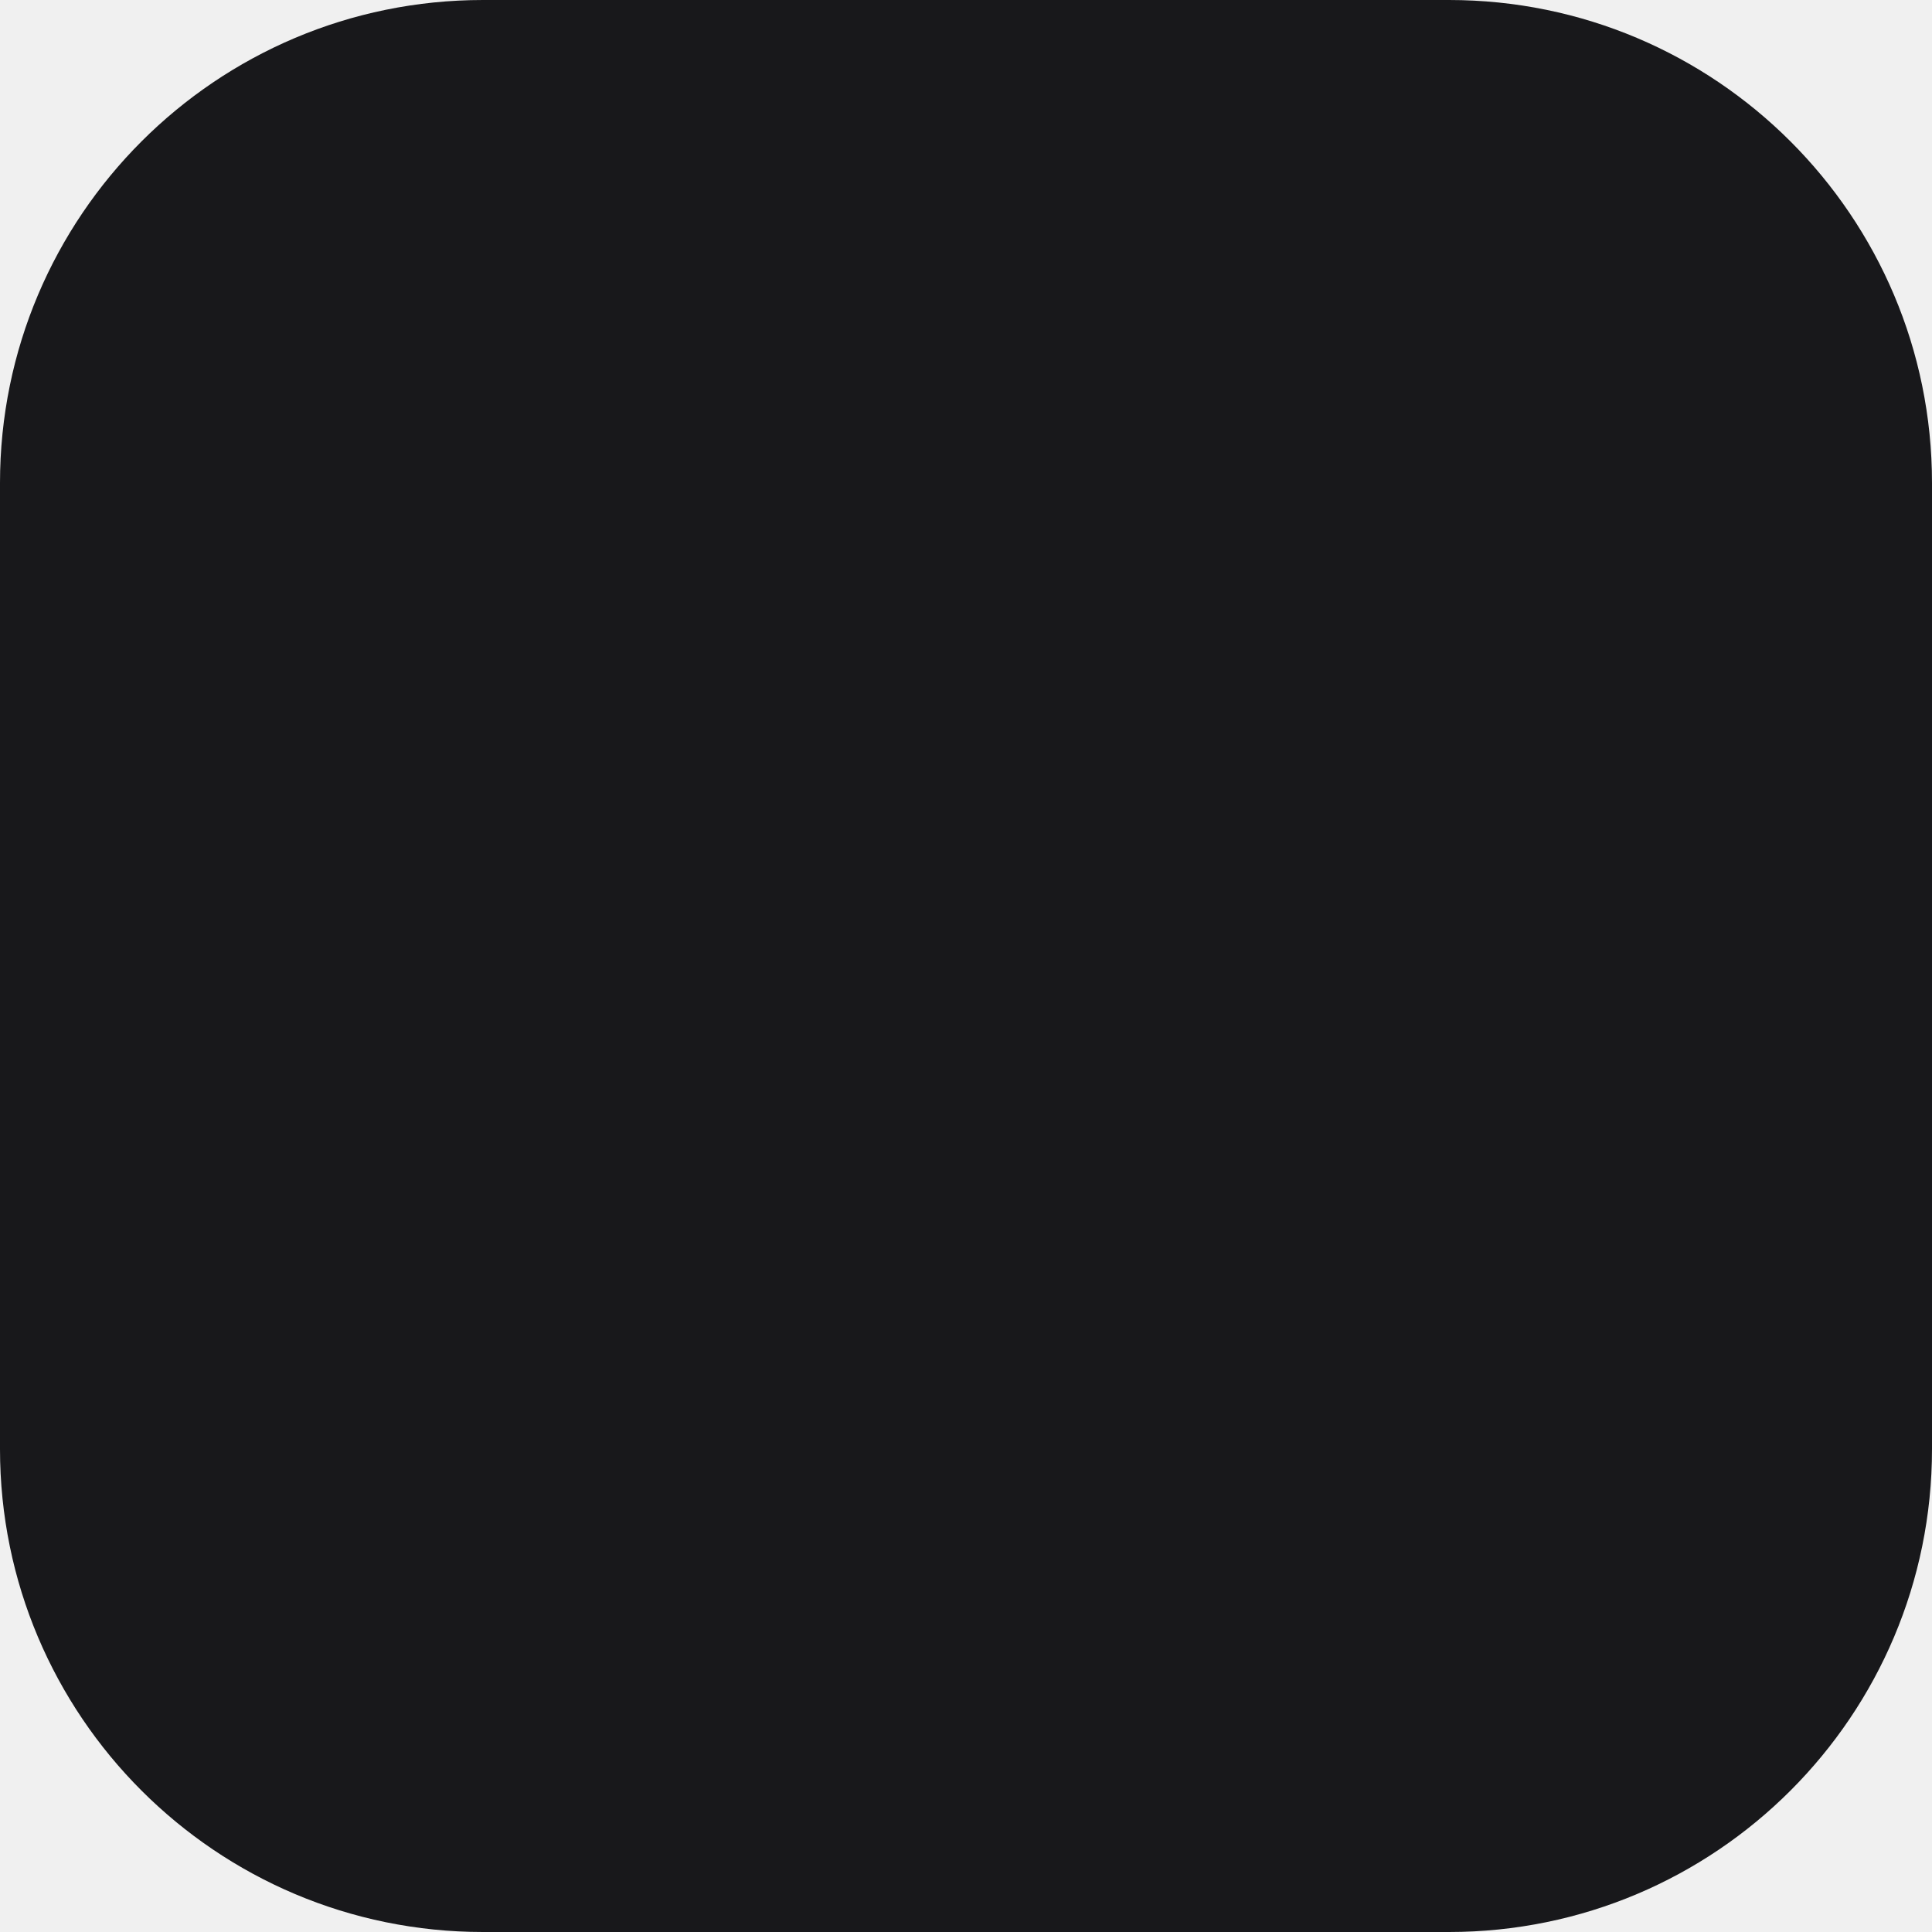
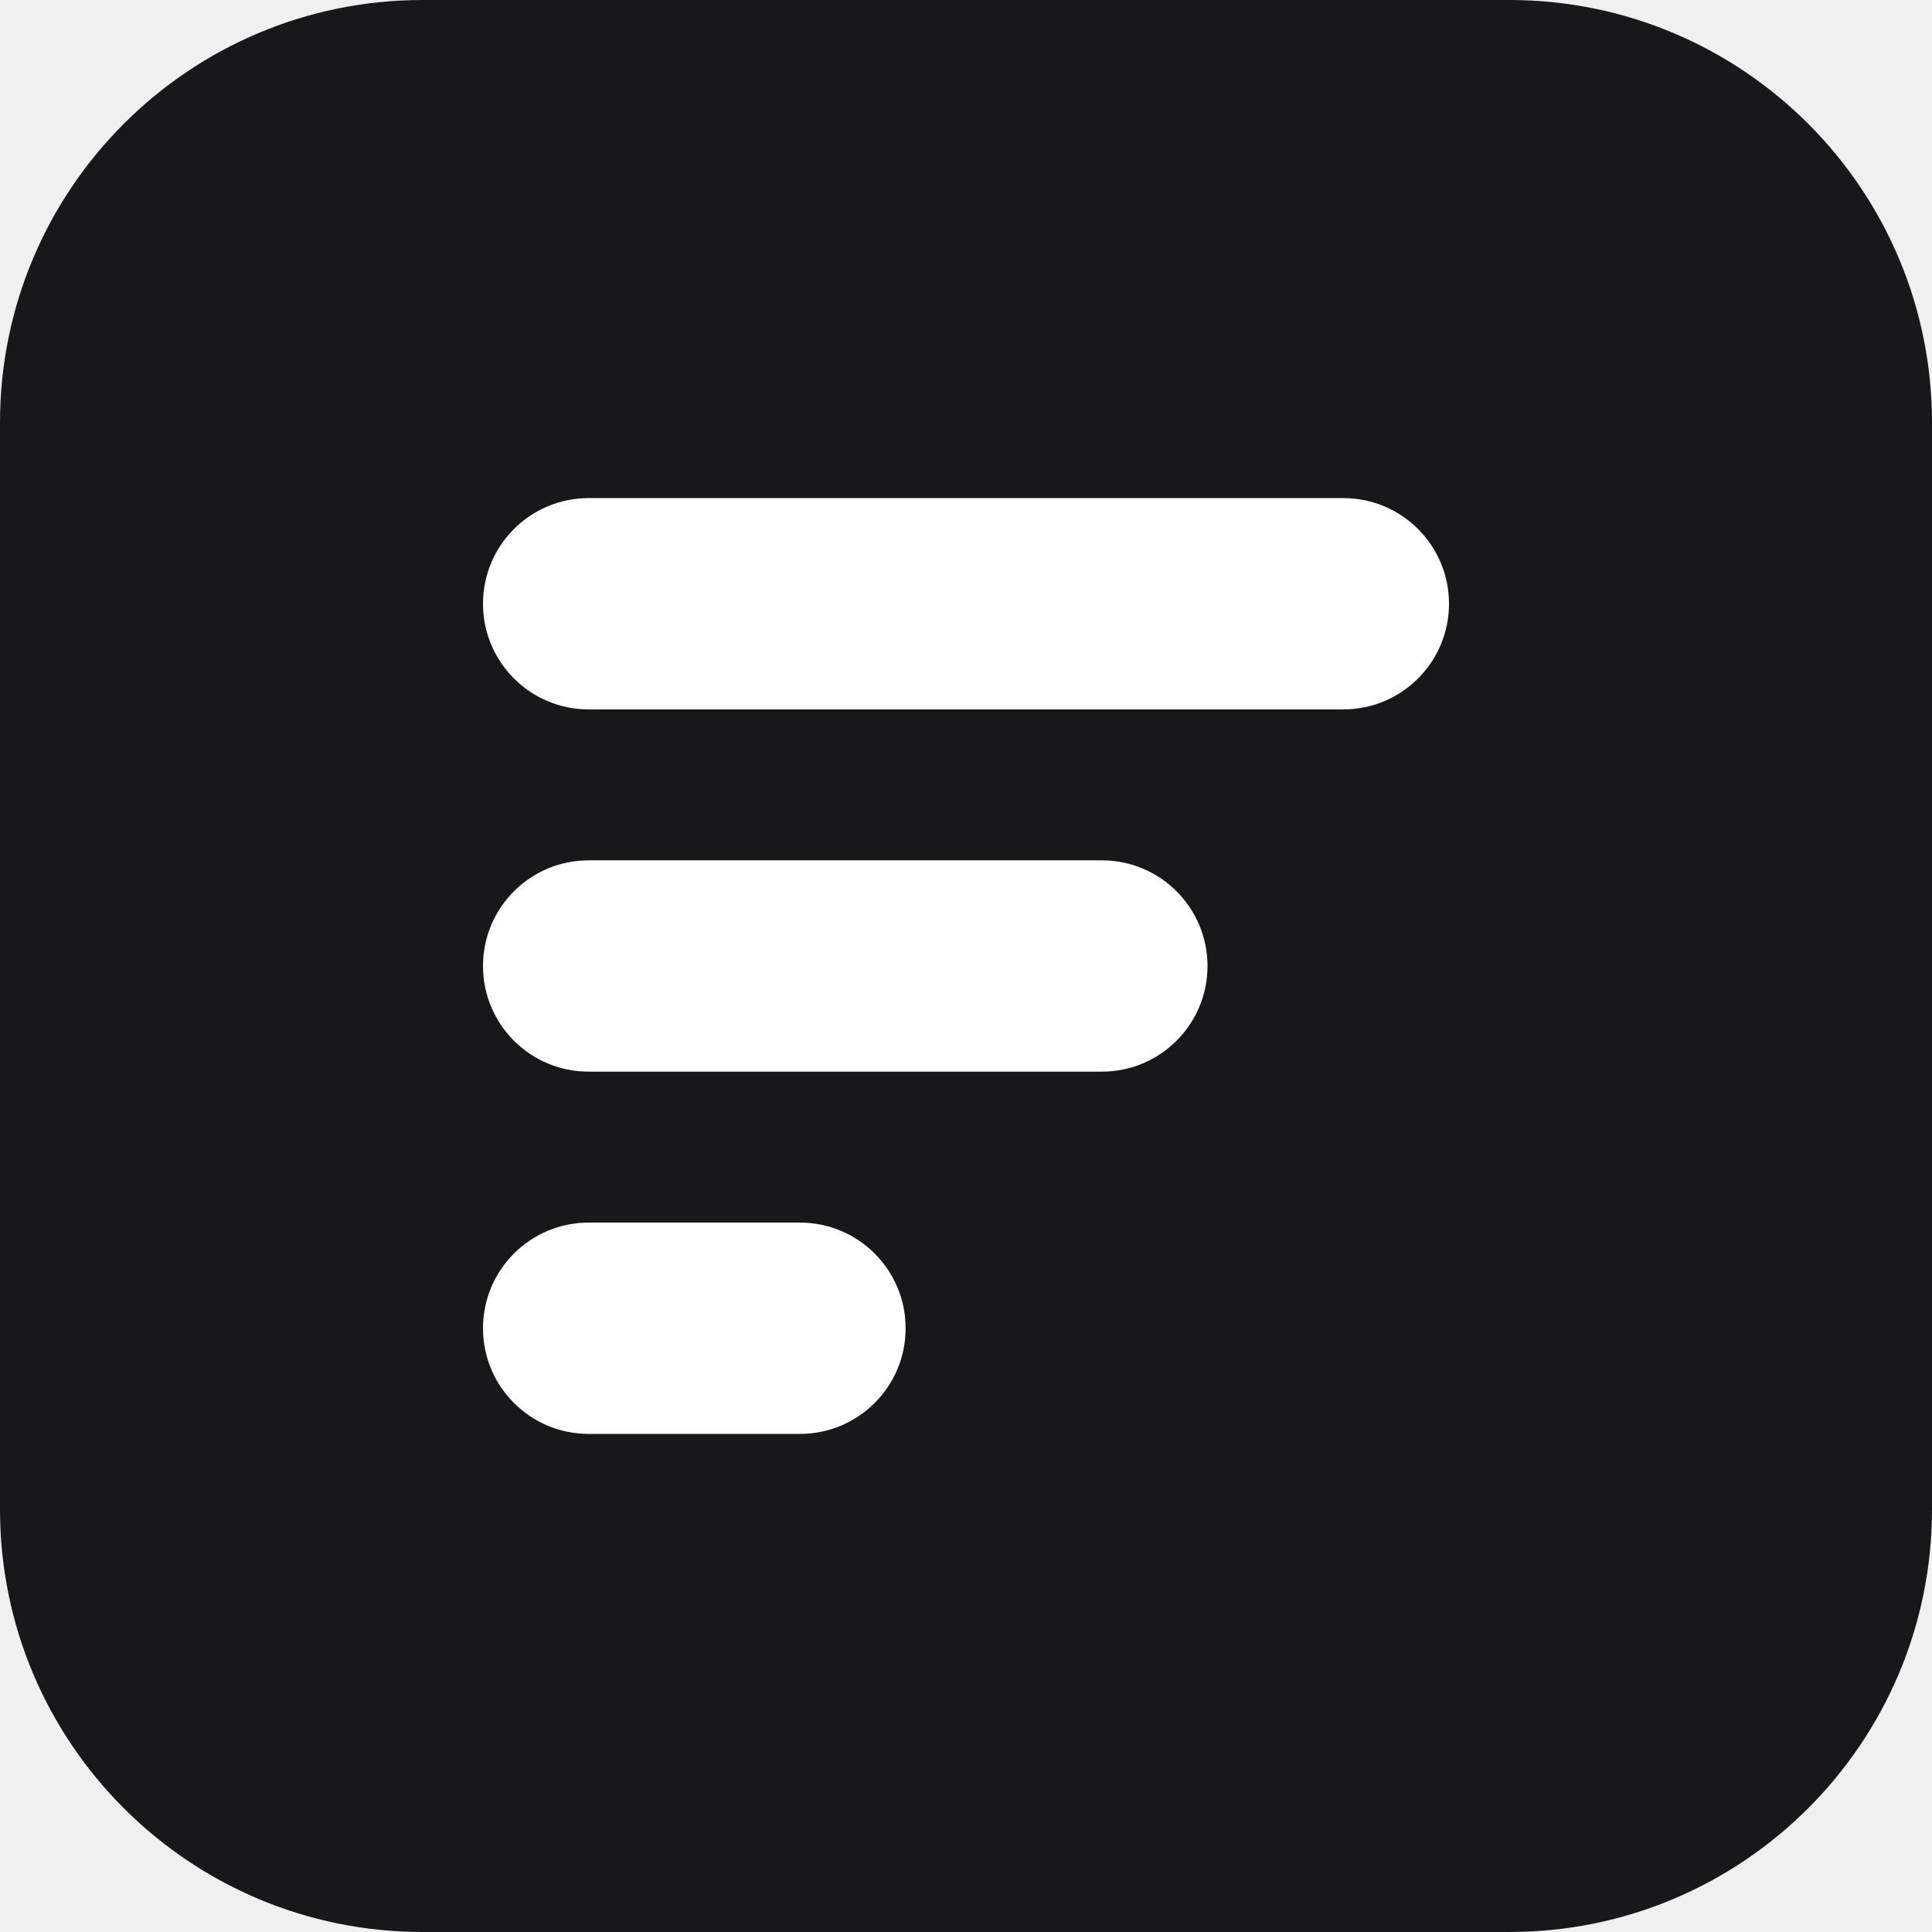
- <svg xmlns="http://www.w3.org/2000/svg" viewBox="0 0 32 32">
-   <rect width="32" height="32" rx="8" fill="#18181b" />
+ <svg xmlns="http://www.w3.org/2000/svg" width="64" height="64" viewBox="0 0 64 64" fill="none" role="img" aria-label="Docket">
+   <rect width="64" height="64" rx="14" fill="#18181b" />
+   <rect x="16" y="16.5" width="32" height="7" rx="3.5" fill="#ffffff" />
+   <rect x="16" y="28.5" width="24" height="7" rx="3.5" fill="#ffffff" />
+   <rect x="16" y="40.5" width="14" height="7" rx="3.5" fill="#ffffff" />
</svg>
